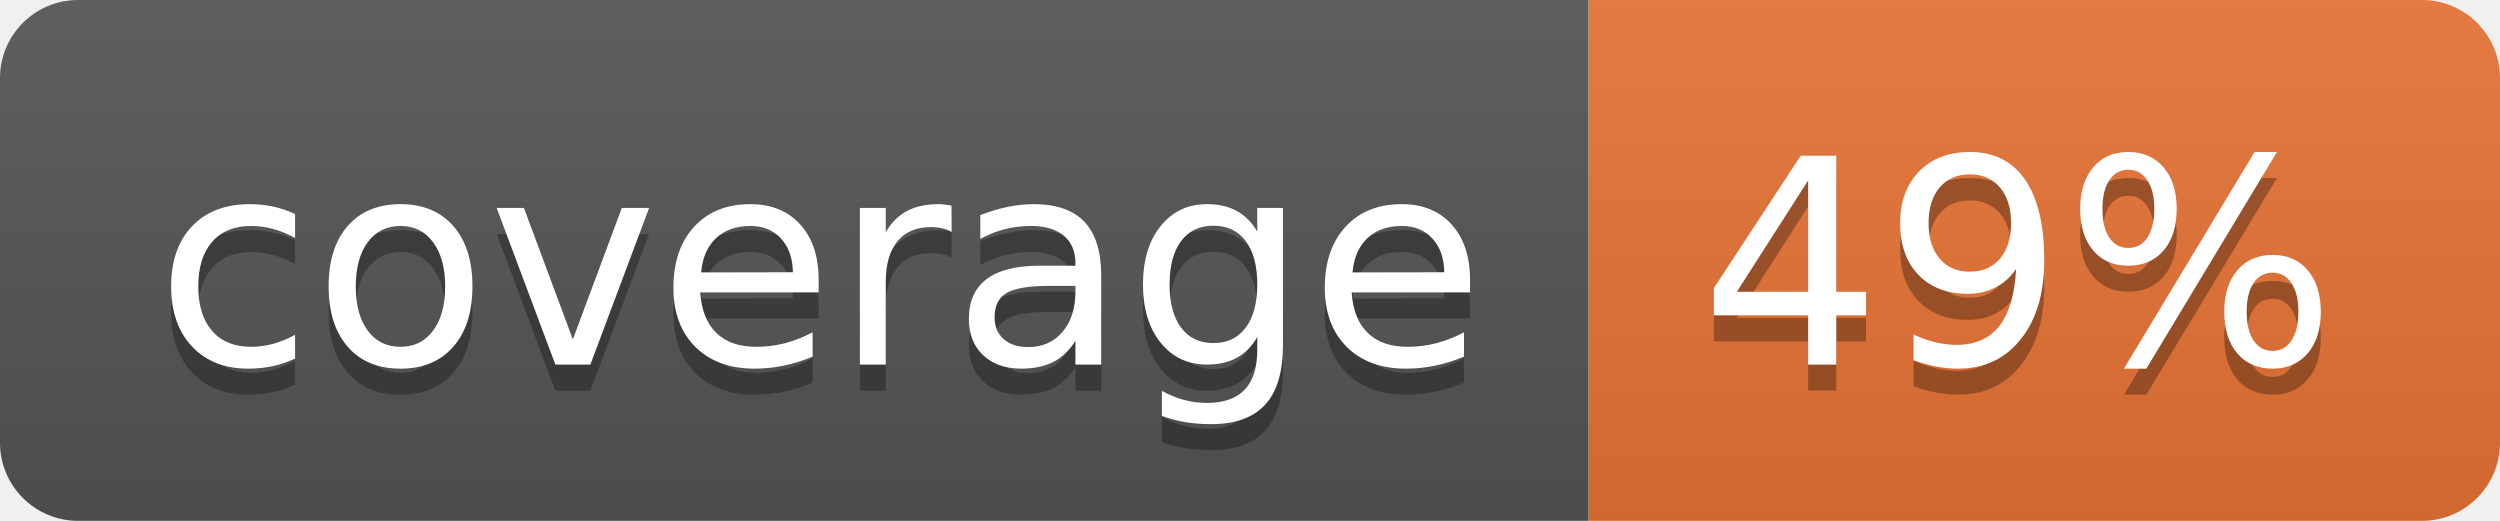
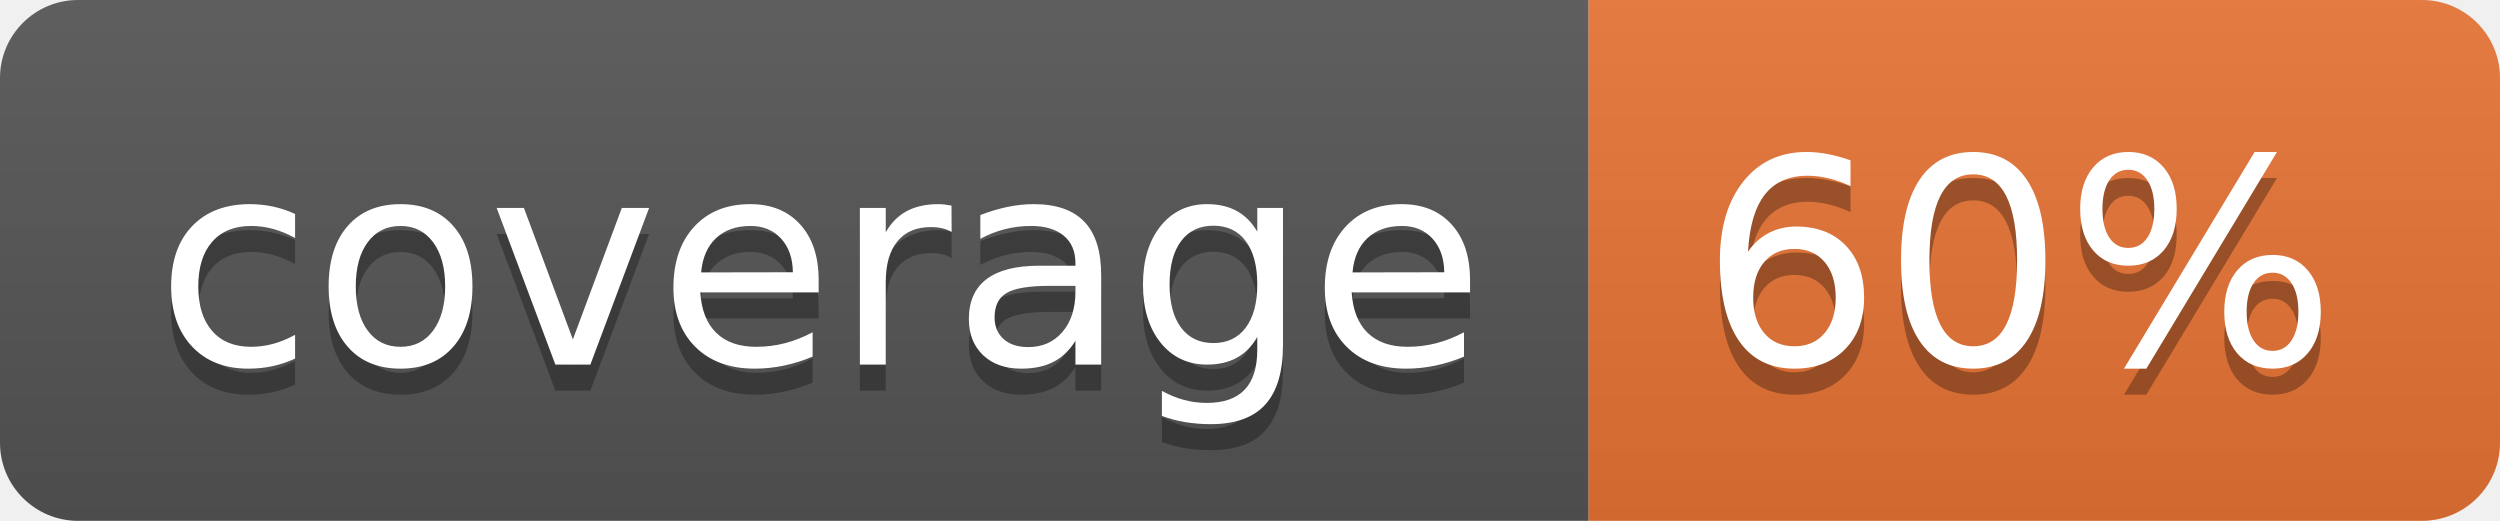
<svg xmlns="http://www.w3.org/2000/svg" width="96" height="20">
  <linearGradient id="b" x2="0" y2="100%">
    <stop offset="0" stop-color="#bbb" stop-opacity=".1" />
    <stop offset="1" stop-opacity=".1" />
  </linearGradient>
  <clipPath id="a">
    <rect width="96" height="20" rx="3" fill="#fff" />
  </clipPath>
  <g clip-path="url(#a)">
    <path fill="#555" d="M0 0h61v20H0z" />
    <path fill="#E87435" d="M61 0h35v20H61z" />
    <path fill="url(#b)" d="M0 0h96v20H0z" />
  </g>
  <g fill="#fff" text-anchor="middle" font-family="DejaVu Sans,Verdana,Geneva,sans-serif" font-size="110">
    <text x="315" y="150" fill="#010101" fill-opacity=".3" transform="scale(.1)" textLength="510">coverage</text>
    <text x="315" y="140" transform="scale(.1)" textLength="510">coverage</text>
-     <text x="775" y="150" fill="#010101" fill-opacity=".3" transform="scale(.1)" textLength="250">49%</text>
-     <text x="775" y="140" transform="scale(.1)" textLength="250">49%</text>
+     <text x="775" y="150" fill="#010101" fill-opacity=".3" transform="scale(.1)" textLength="250">60%</text>
+     <text x="775" y="140" transform="scale(.1)" textLength="250">60%</text>
  </g>
</svg>
